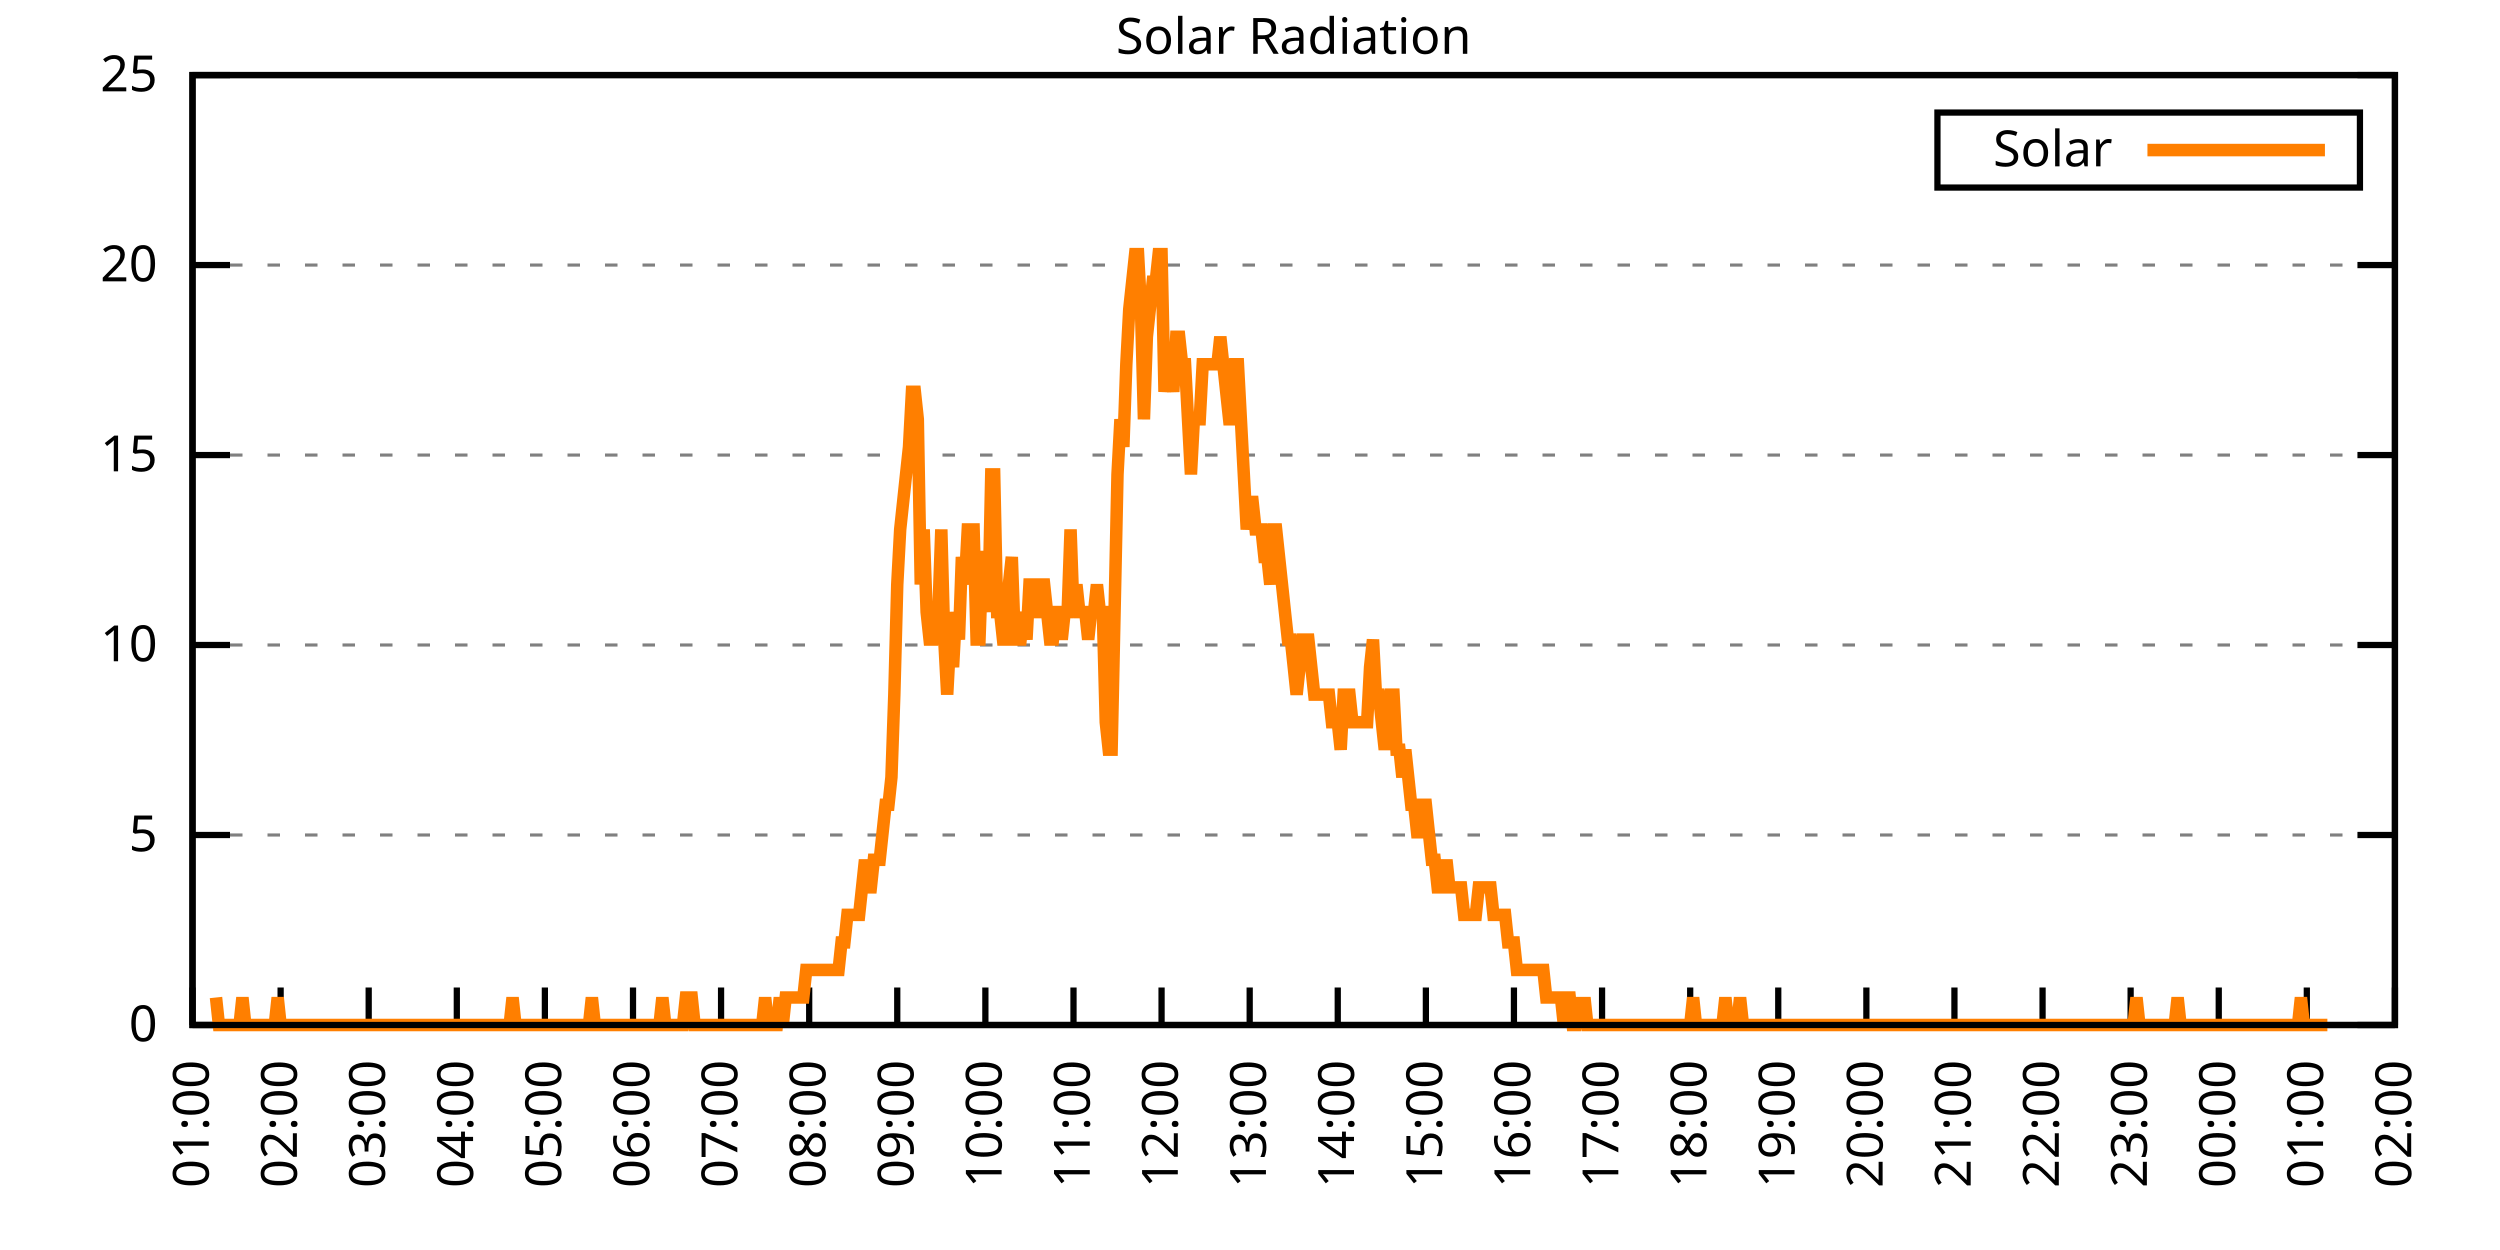
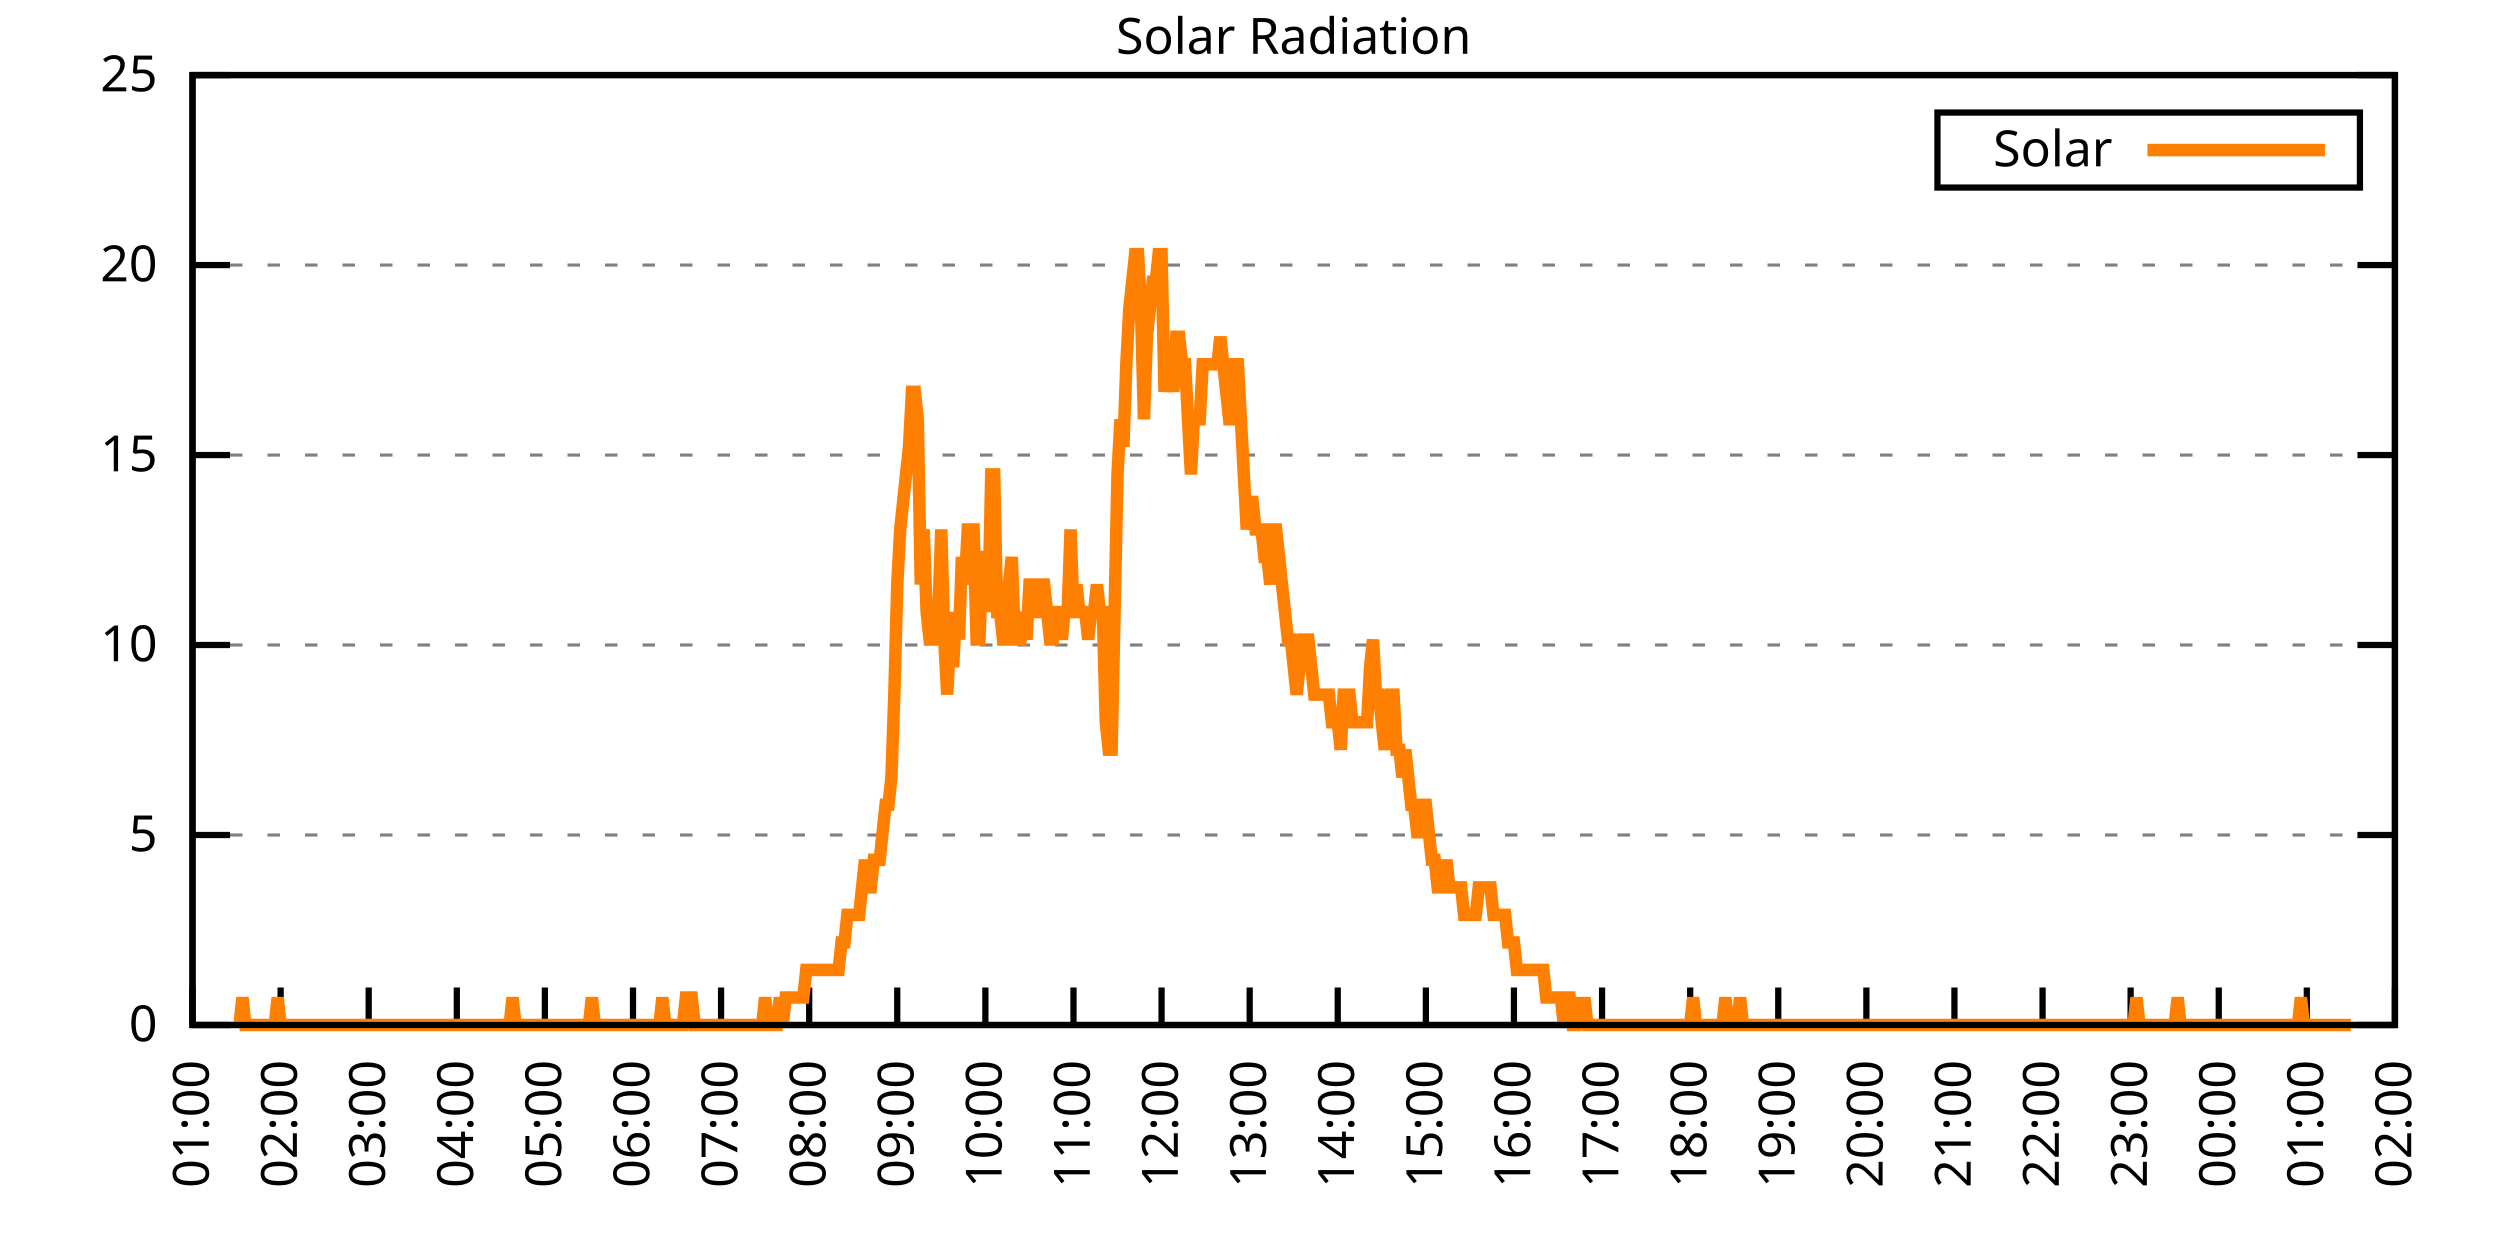
<svg xmlns="http://www.w3.org/2000/svg" xmlns:xlink="http://www.w3.org/1999/xlink" width="400" height="200" viewBox="0 0 400 200">
  <g id="gnuplot_canvas">
    <rect x="0" y="0" width="400" height="200" fill="none" />
    <defs>
      <circle id="gpDot" r="0.5" stroke-width="0.5" stroke="currentColor" />
      <path id="gpPt0" stroke-width="0.333" stroke="currentColor" d="M-1,0 h2 M0,-1 v2" />
      <path id="gpPt1" stroke-width="0.333" stroke="currentColor" d="M-1,-1 L1,1 M1,-1 L-1,1" />
      <path id="gpPt2" stroke-width="0.333" stroke="currentColor" d="M-1,0 L1,0 M0,-1 L0,1 M-1,-1 L1,1 M-1,1 L1,-1" />
      <rect id="gpPt3" stroke-width="0.333" stroke="currentColor" x="-1" y="-1" width="2" height="2" />
      <rect id="gpPt4" stroke-width="0.333" stroke="currentColor" fill="currentColor" x="-1" y="-1" width="2" height="2" />
      <circle id="gpPt5" stroke-width="0.333" stroke="currentColor" cx="0" cy="0" r="1" />
      <use xlink:href="#gpPt5" id="gpPt6" fill="currentColor" stroke="none" />
      <path id="gpPt7" stroke-width="0.333" stroke="currentColor" d="M0,-1.33 L-1.33,0.67 L1.33,0.67 z" />
      <use xlink:href="#gpPt7" id="gpPt8" fill="currentColor" stroke="none" />
      <use xlink:href="#gpPt7" id="gpPt9" stroke="currentColor" transform="rotate(180)" />
      <use xlink:href="#gpPt9" id="gpPt10" fill="currentColor" stroke="none" />
      <use xlink:href="#gpPt3" id="gpPt11" stroke="currentColor" transform="rotate(45)" />
      <use xlink:href="#gpPt11" id="gpPt12" fill="currentColor" stroke="none" />
      <path id="gpPt13" stroke-width="0.333" stroke="currentColor" d="M0,1.330 L1.265,0.411 L0.782,-1.067 L-0.782,-1.076 L-1.265,0.411 z" />
      <use xlink:href="#gpPt13" id="gpPt14" fill="currentColor" stroke="none" />
      <filter id="textbox" filterUnits="objectBoundingBox" x="0" y="0" height="1" width="1">
        <feFlood flood-color="white" flood-opacity="1" result="bgnd" />
        <feComposite in="SourceGraphic" in2="bgnd" operator="atop" />
      </filter>
      <filter id="greybox" filterUnits="objectBoundingBox" x="0" y="0" height="1" width="1">
        <feFlood flood-color="lightgrey" flood-opacity="1" result="grey" />
        <feComposite in="SourceGraphic" in2="grey" operator="atop" />
      </filter>
    </defs>
    <g fill="none" color="white" stroke="currentColor" stroke-width="1.00" stroke-linecap="butt" stroke-linejoin="miter">
</g>
    <g fill="none" color="black" stroke="currentColor" stroke-width="1.00" stroke-linecap="butt" stroke-linejoin="miter">
      <g stroke="none" shape-rendering="crispEdges">
        <polygon fill="rgb(255, 255, 255)" points="30.80,164.00 383.18,164.00 383.18,12.02 30.80,12.02 " />
      </g>
    </g>
    <g fill="none" color="black" stroke="currentColor" stroke-width="1.00" stroke-linecap="butt" stroke-linejoin="miter">
</g>
    <g fill="none" color="black" stroke="black" stroke-width="0.50" stroke-linecap="butt" stroke-linejoin="miter">
</g>
    <g fill="none" color="gray" stroke="currentColor" stroke-width="0.50" stroke-linecap="butt" stroke-linejoin="miter">
      <path stroke="gray" stroke-dasharray="2,4" class="gridline" d="M30.80,164.00 L383.19,164.00  " />
    </g>
    <g fill="none" color="gray" stroke="gray" stroke-width="1.00" stroke-linecap="butt" stroke-linejoin="miter">
</g>
    <g fill="none" color="black" stroke="currentColor" stroke-width="1.00" stroke-linecap="butt" stroke-linejoin="miter">
      <path stroke="black" d="M30.80,164.00 L36.80,164.00 M383.19,164.00 L377.19,164.00  " />
      <g transform="translate(25.20,166.60)" stroke="none" fill="black" font-family="Sans" font-size="8.00" text-anchor="end">
        <text>
          <tspan font-family="Sans"> 0</tspan>
        </text>
      </g>
    </g>
    <g fill="none" color="black" stroke="currentColor" stroke-width="1.00" stroke-linecap="butt" stroke-linejoin="miter">
</g>
    <g fill="none" color="black" stroke="black" stroke-width="0.50" stroke-linecap="butt" stroke-linejoin="miter">
</g>
    <g fill="none" color="gray" stroke="currentColor" stroke-width="0.50" stroke-linecap="butt" stroke-linejoin="miter">
      <path stroke="gray" stroke-dasharray="2,4" class="gridline" d="M30.80,133.60 L383.19,133.60  " />
    </g>
    <g fill="none" color="gray" stroke="gray" stroke-width="1.00" stroke-linecap="butt" stroke-linejoin="miter">
</g>
    <g fill="none" color="black" stroke="currentColor" stroke-width="1.00" stroke-linecap="butt" stroke-linejoin="miter">
      <path stroke="black" d="M30.80,133.60 L36.80,133.60 M383.19,133.60 L377.19,133.60  " />
      <g transform="translate(25.20,136.20)" stroke="none" fill="black" font-family="Sans" font-size="8.00" text-anchor="end">
        <text>
          <tspan font-family="Sans"> 5</tspan>
        </text>
      </g>
    </g>
    <g fill="none" color="black" stroke="currentColor" stroke-width="1.00" stroke-linecap="butt" stroke-linejoin="miter">
</g>
    <g fill="none" color="black" stroke="black" stroke-width="0.50" stroke-linecap="butt" stroke-linejoin="miter">
</g>
    <g fill="none" color="gray" stroke="currentColor" stroke-width="0.50" stroke-linecap="butt" stroke-linejoin="miter">
      <path stroke="gray" stroke-dasharray="2,4" class="gridline" d="M30.80,103.20 L383.19,103.20  " />
    </g>
    <g fill="none" color="gray" stroke="gray" stroke-width="1.00" stroke-linecap="butt" stroke-linejoin="miter">
</g>
    <g fill="none" color="black" stroke="currentColor" stroke-width="1.00" stroke-linecap="butt" stroke-linejoin="miter">
      <path stroke="black" d="M30.80,103.20 L36.80,103.20 M383.19,103.20 L377.19,103.20  " />
      <g transform="translate(25.20,105.80)" stroke="none" fill="black" font-family="Sans" font-size="8.00" text-anchor="end">
        <text>
          <tspan font-family="Sans"> 10</tspan>
        </text>
      </g>
    </g>
    <g fill="none" color="black" stroke="currentColor" stroke-width="1.00" stroke-linecap="butt" stroke-linejoin="miter">
</g>
    <g fill="none" color="black" stroke="black" stroke-width="0.50" stroke-linecap="butt" stroke-linejoin="miter">
</g>
    <g fill="none" color="gray" stroke="currentColor" stroke-width="0.50" stroke-linecap="butt" stroke-linejoin="miter">
      <path stroke="gray" stroke-dasharray="2,4" class="gridline" d="M30.80,72.81 L383.19,72.81  " />
    </g>
    <g fill="none" color="gray" stroke="gray" stroke-width="1.00" stroke-linecap="butt" stroke-linejoin="miter">
</g>
    <g fill="none" color="black" stroke="currentColor" stroke-width="1.00" stroke-linecap="butt" stroke-linejoin="miter">
      <path stroke="black" d="M30.80,72.81 L36.80,72.81 M383.19,72.81 L377.19,72.81  " />
      <g transform="translate(25.20,75.41)" stroke="none" fill="black" font-family="Sans" font-size="8.00" text-anchor="end">
        <text>
          <tspan font-family="Sans"> 15</tspan>
        </text>
      </g>
    </g>
    <g fill="none" color="black" stroke="currentColor" stroke-width="1.00" stroke-linecap="butt" stroke-linejoin="miter">
</g>
    <g fill="none" color="black" stroke="black" stroke-width="0.50" stroke-linecap="butt" stroke-linejoin="miter">
</g>
    <g fill="none" color="gray" stroke="currentColor" stroke-width="0.50" stroke-linecap="butt" stroke-linejoin="miter">
      <path stroke="gray" stroke-dasharray="2,4" class="gridline" d="M30.80,42.41 L383.19,42.41  " />
    </g>
    <g fill="none" color="gray" stroke="gray" stroke-width="1.00" stroke-linecap="butt" stroke-linejoin="miter">
</g>
    <g fill="none" color="black" stroke="currentColor" stroke-width="1.00" stroke-linecap="butt" stroke-linejoin="miter">
      <path stroke="black" d="M30.80,42.41 L36.80,42.41 M383.19,42.41 L377.19,42.41  " />
      <g transform="translate(25.20,45.01)" stroke="none" fill="black" font-family="Sans" font-size="8.00" text-anchor="end">
        <text>
          <tspan font-family="Sans"> 20</tspan>
        </text>
      </g>
    </g>
    <g fill="none" color="black" stroke="currentColor" stroke-width="1.00" stroke-linecap="butt" stroke-linejoin="miter">
</g>
    <g fill="none" color="black" stroke="black" stroke-width="0.50" stroke-linecap="butt" stroke-linejoin="miter">
</g>
    <g fill="none" color="gray" stroke="currentColor" stroke-width="0.50" stroke-linecap="butt" stroke-linejoin="miter">
      <path stroke="gray" stroke-dasharray="2,4" class="gridline" d="M30.80,12.01 L383.19,12.01  " />
    </g>
    <g fill="none" color="gray" stroke="gray" stroke-width="1.00" stroke-linecap="butt" stroke-linejoin="miter">
</g>
    <g fill="none" color="black" stroke="currentColor" stroke-width="1.00" stroke-linecap="butt" stroke-linejoin="miter">
      <path stroke="black" d="M30.80,12.01 L36.80,12.01 M383.19,12.01 L377.19,12.01  " />
      <g transform="translate(25.20,14.61)" stroke="none" fill="black" font-family="Sans" font-size="8.00" text-anchor="end">
        <text>
          <tspan font-family="Sans"> 25</tspan>
        </text>
      </g>
    </g>
    <g fill="none" color="black" stroke="currentColor" stroke-width="1.00" stroke-linecap="butt" stroke-linejoin="miter">
      <path stroke="black" d="M30.80,164.00 L30.80,158.00  " />
      <g transform="translate(33.40,169.60) rotate(270.00)" stroke="none" fill="black" font-family="Sans" font-size="8.00" text-anchor="end">
        <text>
          <tspan font-family="Sans">01:00</tspan>
        </text>
      </g>
    </g>
    <g fill="none" color="black" stroke="currentColor" stroke-width="1.00" stroke-linecap="butt" stroke-linejoin="miter">
      <path stroke="black" d="M44.90,164.00 L44.90,158.00  " />
      <g transform="translate(47.50,169.60) rotate(270.00)" stroke="none" fill="black" font-family="Sans" font-size="8.00" text-anchor="end">
        <text>
          <tspan font-family="Sans">02:00</tspan>
        </text>
      </g>
    </g>
    <g fill="none" color="black" stroke="currentColor" stroke-width="1.00" stroke-linecap="butt" stroke-linejoin="miter">
      <path stroke="black" d="M58.99,164.00 L58.99,158.00  " />
      <g transform="translate(61.59,169.60) rotate(270.00)" stroke="none" fill="black" font-family="Sans" font-size="8.00" text-anchor="end">
        <text>
          <tspan font-family="Sans">03:00</tspan>
        </text>
      </g>
    </g>
    <g fill="none" color="black" stroke="currentColor" stroke-width="1.00" stroke-linecap="butt" stroke-linejoin="miter">
      <path stroke="black" d="M73.09,164.00 L73.09,158.00  " />
      <g transform="translate(75.69,169.60) rotate(270.00)" stroke="none" fill="black" font-family="Sans" font-size="8.00" text-anchor="end">
        <text>
          <tspan font-family="Sans">04:00</tspan>
        </text>
      </g>
    </g>
    <g fill="none" color="black" stroke="currentColor" stroke-width="1.00" stroke-linecap="butt" stroke-linejoin="miter">
      <path stroke="black" d="M87.18,164.00 L87.18,158.00  " />
      <g transform="translate(89.78,169.60) rotate(270.00)" stroke="none" fill="black" font-family="Sans" font-size="8.00" text-anchor="end">
        <text>
          <tspan font-family="Sans">05:00</tspan>
        </text>
      </g>
    </g>
    <g fill="none" color="black" stroke="currentColor" stroke-width="1.00" stroke-linecap="butt" stroke-linejoin="miter">
      <path stroke="black" d="M101.28,164.00 L101.28,158.00  " />
      <g transform="translate(103.88,169.60) rotate(270.00)" stroke="none" fill="black" font-family="Sans" font-size="8.00" text-anchor="end">
        <text>
          <tspan font-family="Sans">06:00</tspan>
        </text>
      </g>
    </g>
    <g fill="none" color="black" stroke="currentColor" stroke-width="1.00" stroke-linecap="butt" stroke-linejoin="miter">
      <path stroke="black" d="M115.37,164.00 L115.37,158.00  " />
      <g transform="translate(117.97,169.60) rotate(270.00)" stroke="none" fill="black" font-family="Sans" font-size="8.00" text-anchor="end">
        <text>
          <tspan font-family="Sans">07:00</tspan>
        </text>
      </g>
    </g>
    <g fill="none" color="black" stroke="currentColor" stroke-width="1.00" stroke-linecap="butt" stroke-linejoin="miter">
      <path stroke="black" d="M129.47,164.00 L129.47,158.00  " />
      <g transform="translate(132.07,169.60) rotate(270.00)" stroke="none" fill="black" font-family="Sans" font-size="8.00" text-anchor="end">
        <text>
          <tspan font-family="Sans">08:00</tspan>
        </text>
      </g>
    </g>
    <g fill="none" color="black" stroke="currentColor" stroke-width="1.00" stroke-linecap="butt" stroke-linejoin="miter">
      <path stroke="black" d="M143.56,164.00 L143.56,158.00  " />
      <g transform="translate(146.16,169.60) rotate(270.00)" stroke="none" fill="black" font-family="Sans" font-size="8.00" text-anchor="end">
        <text>
          <tspan font-family="Sans">09:00</tspan>
        </text>
      </g>
    </g>
    <g fill="none" color="black" stroke="currentColor" stroke-width="1.00" stroke-linecap="butt" stroke-linejoin="miter">
      <path stroke="black" d="M157.66,164.00 L157.66,158.00  " />
      <g transform="translate(160.26,169.60) rotate(270.00)" stroke="none" fill="black" font-family="Sans" font-size="8.00" text-anchor="end">
        <text>
          <tspan font-family="Sans">10:00</tspan>
        </text>
      </g>
    </g>
    <g fill="none" color="black" stroke="currentColor" stroke-width="1.00" stroke-linecap="butt" stroke-linejoin="miter">
      <path stroke="black" d="M171.76,164.00 L171.76,158.00  " />
      <g transform="translate(174.36,169.60) rotate(270.00)" stroke="none" fill="black" font-family="Sans" font-size="8.00" text-anchor="end">
        <text>
          <tspan font-family="Sans">11:00</tspan>
        </text>
      </g>
    </g>
    <g fill="none" color="black" stroke="currentColor" stroke-width="1.00" stroke-linecap="butt" stroke-linejoin="miter">
      <path stroke="black" d="M185.85,164.00 L185.85,158.00  " />
      <g transform="translate(188.45,169.60) rotate(270.00)" stroke="none" fill="black" font-family="Sans" font-size="8.00" text-anchor="end">
        <text>
          <tspan font-family="Sans">12:00</tspan>
        </text>
      </g>
    </g>
    <g fill="none" color="black" stroke="currentColor" stroke-width="1.00" stroke-linecap="butt" stroke-linejoin="miter">
      <path stroke="black" d="M199.95,164.00 L199.95,158.00  " />
      <g transform="translate(202.55,169.60) rotate(270.00)" stroke="none" fill="black" font-family="Sans" font-size="8.00" text-anchor="end">
        <text>
          <tspan font-family="Sans">13:00</tspan>
        </text>
      </g>
    </g>
    <g fill="none" color="black" stroke="currentColor" stroke-width="1.00" stroke-linecap="butt" stroke-linejoin="miter">
      <path stroke="black" d="M214.04,164.00 L214.04,158.00  " />
      <g transform="translate(216.64,169.60) rotate(270.00)" stroke="none" fill="black" font-family="Sans" font-size="8.00" text-anchor="end">
        <text>
          <tspan font-family="Sans">14:00</tspan>
        </text>
      </g>
    </g>
    <g fill="none" color="black" stroke="currentColor" stroke-width="1.00" stroke-linecap="butt" stroke-linejoin="miter">
      <path stroke="black" d="M228.14,164.00 L228.14,158.00  " />
      <g transform="translate(230.74,169.60) rotate(270.00)" stroke="none" fill="black" font-family="Sans" font-size="8.00" text-anchor="end">
        <text>
          <tspan font-family="Sans">15:00</tspan>
        </text>
      </g>
    </g>
    <g fill="none" color="black" stroke="currentColor" stroke-width="1.00" stroke-linecap="butt" stroke-linejoin="miter">
      <path stroke="black" d="M242.23,164.00 L242.23,158.00  " />
      <g transform="translate(244.83,169.60) rotate(270.00)" stroke="none" fill="black" font-family="Sans" font-size="8.00" text-anchor="end">
        <text>
          <tspan font-family="Sans">16:00</tspan>
        </text>
      </g>
    </g>
    <g fill="none" color="black" stroke="currentColor" stroke-width="1.00" stroke-linecap="butt" stroke-linejoin="miter">
      <path stroke="black" d="M256.33,164.00 L256.33,158.00  " />
      <g transform="translate(258.93,169.60) rotate(270.00)" stroke="none" fill="black" font-family="Sans" font-size="8.00" text-anchor="end">
        <text>
          <tspan font-family="Sans">17:00</tspan>
        </text>
      </g>
    </g>
    <g fill="none" color="black" stroke="currentColor" stroke-width="1.00" stroke-linecap="butt" stroke-linejoin="miter">
      <path stroke="black" d="M270.43,164.00 L270.43,158.00  " />
      <g transform="translate(273.03,169.60) rotate(270.00)" stroke="none" fill="black" font-family="Sans" font-size="8.00" text-anchor="end">
        <text>
          <tspan font-family="Sans">18:00</tspan>
        </text>
      </g>
    </g>
    <g fill="none" color="black" stroke="currentColor" stroke-width="1.00" stroke-linecap="butt" stroke-linejoin="miter">
      <path stroke="black" d="M284.52,164.00 L284.52,158.00  " />
      <g transform="translate(287.12,169.60) rotate(270.00)" stroke="none" fill="black" font-family="Sans" font-size="8.00" text-anchor="end">
        <text>
          <tspan font-family="Sans">19:00</tspan>
        </text>
      </g>
    </g>
    <g fill="none" color="black" stroke="currentColor" stroke-width="1.00" stroke-linecap="butt" stroke-linejoin="miter">
      <path stroke="black" d="M298.62,164.00 L298.62,158.00  " />
      <g transform="translate(301.22,169.60) rotate(270.00)" stroke="none" fill="black" font-family="Sans" font-size="8.00" text-anchor="end">
        <text>
          <tspan font-family="Sans">20:00</tspan>
        </text>
      </g>
    </g>
    <g fill="none" color="black" stroke="currentColor" stroke-width="1.00" stroke-linecap="butt" stroke-linejoin="miter">
      <path stroke="black" d="M312.71,164.00 L312.71,158.00  " />
      <g transform="translate(315.31,169.60) rotate(270.00)" stroke="none" fill="black" font-family="Sans" font-size="8.00" text-anchor="end">
        <text>
          <tspan font-family="Sans">21:00</tspan>
        </text>
      </g>
    </g>
    <g fill="none" color="black" stroke="currentColor" stroke-width="1.00" stroke-linecap="butt" stroke-linejoin="miter">
      <path stroke="black" d="M326.81,164.00 L326.81,158.00  " />
      <g transform="translate(329.41,169.60) rotate(270.00)" stroke="none" fill="black" font-family="Sans" font-size="8.00" text-anchor="end">
        <text>
          <tspan font-family="Sans">22:00</tspan>
        </text>
      </g>
    </g>
    <g fill="none" color="black" stroke="currentColor" stroke-width="1.00" stroke-linecap="butt" stroke-linejoin="miter">
      <path stroke="black" d="M340.90,164.00 L340.90,158.00  " />
      <g transform="translate(343.50,169.60) rotate(270.00)" stroke="none" fill="black" font-family="Sans" font-size="8.00" text-anchor="end">
        <text>
          <tspan font-family="Sans">23:00</tspan>
        </text>
      </g>
    </g>
    <g fill="none" color="black" stroke="currentColor" stroke-width="1.00" stroke-linecap="butt" stroke-linejoin="miter">
      <path stroke="black" d="M355.00,164.00 L355.00,158.00  " />
      <g transform="translate(357.60,169.60) rotate(270.00)" stroke="none" fill="black" font-family="Sans" font-size="8.00" text-anchor="end">
        <text>
          <tspan font-family="Sans">00:00</tspan>
        </text>
      </g>
    </g>
    <g fill="none" color="black" stroke="currentColor" stroke-width="1.00" stroke-linecap="butt" stroke-linejoin="miter">
      <path stroke="black" d="M369.09,164.00 L369.09,158.00  " />
      <g transform="translate(371.69,169.60) rotate(270.00)" stroke="none" fill="black" font-family="Sans" font-size="8.00" text-anchor="end">
        <text>
          <tspan font-family="Sans">01:00</tspan>
        </text>
      </g>
    </g>
    <g fill="none" color="black" stroke="currentColor" stroke-width="1.00" stroke-linecap="butt" stroke-linejoin="miter">
      <path stroke="black" d="M383.19,164.00 L383.19,158.00  " />
      <g transform="translate(385.79,169.60) rotate(270.00)" stroke="none" fill="black" font-family="Sans" font-size="8.00" text-anchor="end">
        <text>
          <tspan font-family="Sans">02:00</tspan>
        </text>
      </g>
    </g>
    <g fill="none" color="black" stroke="currentColor" stroke-width="1.00" stroke-linecap="butt" stroke-linejoin="miter">
</g>
    <g fill="none" color="black" stroke="currentColor" stroke-width="1.00" stroke-linecap="butt" stroke-linejoin="miter">
      <path stroke="black" d="M30.80,12.01 L30.80,164.00 L383.19,164.00 L383.19,12.01 L30.80,12.01 Z  " />
    </g>
    <g fill="none" color="black" stroke="currentColor" stroke-width="1.00" stroke-linecap="butt" stroke-linejoin="miter">
</g>
    <g fill="none" color="black" stroke="currentColor" stroke-width="1.00" stroke-linecap="butt" stroke-linejoin="miter">
      <path stroke="black" d="M309.99,30.01 L309.99,18.01 L377.59,18.01 L377.59,30.01 L309.99,30.01 Z  " />
    </g>
    <g id="Solar_Radiation_plot_1">
      <g fill="none" color="white" stroke="black" stroke-width="2.00" stroke-linecap="butt" stroke-linejoin="miter">
</g>
      <g fill="none" color="black" stroke="currentColor" stroke-width="2.00" stroke-linecap="butt" stroke-linejoin="miter">
        <g transform="translate(337.99,26.61)" stroke="none" fill="black" font-family="Sans" font-size="8.00" text-anchor="end">
          <text>
            <tspan font-family="Sans">Solar</tspan>
          </text>
        </g>
      </g>
      <g fill="none" color="black" stroke="currentColor" stroke-width="2.00" stroke-linecap="butt" stroke-linejoin="miter">
-         <path stroke="rgb(255, 127,   0)" d="M343.59,24.01 L371.99,24.01 M34.56,159.60 L35.03,164.00 L35.50,164.00 L35.97,164.00 L36.44,164.00 L36.91,164.00   L37.38,164.00 L37.85,164.00 L38.32,164.00 L38.79,159.60 L39.26,164.00 L39.73,164.00 L40.20,164.00 L40.67,164.00   L41.14,164.00 L41.61,164.00 L42.08,164.00 L42.55,164.00 L43.02,164.00 L43.49,164.00 L43.96,164.00 L44.43,159.60   L44.90,164.00 L45.37,164.00 L45.84,164.00 L46.31,164.00 L46.78,164.00 L47.24,164.00 L47.71,164.00 L48.18,164.00   L48.65,164.00 L49.12,164.00 L49.59,164.00 L50.06,164.00 L50.53,164.00 L51.00,164.00 L51.47,164.00 L51.94,164.00   L52.41,164.00 L52.88,164.00 L53.35,164.00 L53.82,164.00 L54.29,164.00 L54.76,164.00 L55.23,164.00 L55.70,164.00   L56.17,164.00 L56.64,164.00 L57.11,164.00 L57.58,164.00 L58.05,164.00 L58.52,164.00 L58.99,164.00 L59.46,164.00   L59.93,164.00 L60.40,164.00 L60.87,164.00 L61.34,164.00 L61.81,164.00 L62.28,164.00 L62.75,164.00 L63.22,164.00   L63.69,164.00 L64.16,164.00 L64.63,164.00 L65.10,164.00 L65.57,164.00 L66.04,164.00 L66.51,164.00 L66.98,164.00   L67.45,164.00 L67.92,164.00 L68.39,164.00 L68.86,164.00 L69.33,164.00 L69.80,164.00 L70.27,164.00 L70.74,164.00   L71.21,164.00 L71.68,164.00 L72.15,164.00 L72.62,164.00 L73.09,164.00 L73.56,164.00 L74.03,164.00 L74.50,164.00   L74.97,164.00 L75.44,164.00 L75.91,164.00 L76.38,164.00 L76.85,164.00 L77.32,164.00 L77.79,164.00 L78.26,164.00   L78.73,164.00 L79.19,164.00 L79.66,164.00 L80.13,164.00 L80.60,164.00 L81.07,164.00 L81.54,164.00 L82.01,159.60   L82.48,164.00 L82.95,164.00 L83.42,164.00 L83.89,164.00 L84.36,164.00 L84.83,164.00 L85.30,164.00 L85.77,164.00   L86.24,164.00 L86.71,164.00 L87.18,164.00 L87.65,164.00 L88.12,164.00 L88.59,164.00 L89.06,164.00 L89.53,164.00   L90.00,164.00 L90.47,164.00 L90.94,164.00 L91.41,164.00 L91.88,164.00 L92.35,164.00 L92.82,164.00 L93.29,164.00   L93.76,164.00 L94.23,164.00 L94.70,159.60 L95.17,164.00 L95.64,164.00 L96.11,164.00 L96.58,164.00 L97.05,164.00   L97.52,164.00 L97.99,164.00 L98.46,164.00 L98.93,164.00 L99.40,164.00 L99.87,164.00 L100.34,164.00 L100.81,164.00   L101.28,164.00 L101.75,164.00 L102.22,164.00 L102.69,164.00 L103.16,164.00 L103.63,164.00 L104.10,164.00 L104.57,164.00   L105.04,164.00 L105.51,164.00 L105.98,159.60 L106.45,164.00 L106.92,164.00 L107.39,164.00 L107.86,164.00 L108.33,164.00   L108.80,164.00 L109.27,164.00 L109.74,159.60 L110.21,159.60 L110.68,159.60 L111.14,164.00 L111.61,164.00 L112.08,164.00   L112.55,164.00 L113.02,164.00 L113.49,164.00 L113.96,164.00 L114.43,164.00 L114.90,164.00 L115.37,164.00 L115.84,164.00   L116.31,164.00 L116.78,164.00 L117.25,164.00 L117.72,164.00 L118.19,164.00 L118.66,164.00 L119.13,164.00 L119.60,164.00   L120.07,164.00 L120.54,164.00 L121.01,164.00 L121.48,164.00 L121.95,164.00 L122.42,159.60 L122.89,164.00 L123.36,164.00   L123.83,164.00 L124.30,164.00 L124.77,159.60 L125.24,164.00 L125.71,159.60 L126.18,159.60 L126.65,159.60 L127.12,159.60   L127.59,159.60 L128.06,159.60 L128.53,159.60 L129.00,155.19 L129.47,155.19 L129.94,155.19 L130.41,155.19 L130.88,155.19   L131.35,155.19 L131.82,155.19 L132.29,155.19 L132.76,155.19 L133.23,155.19 L133.70,155.19 L134.17,155.19 L134.64,150.79   L135.11,150.79 L135.58,146.38 L136.05,146.38 L136.52,146.38 L136.99,146.38 L137.46,146.38 L137.93,141.98 L138.40,137.57   L138.87,141.98 L139.34,141.98 L139.81,137.57 L140.28,137.57 L140.75,137.57 L141.22,133.17 L141.69,128.76 L142.16,128.76   L142.63,124.36 L143.09,111.14 L143.56,93.52 L144.03,84.71 L144.50,80.31 L144.97,75.90 L145.44,71.50 L145.91,62.69   L146.38,62.69 L146.85,67.09 L147.32,93.52 L147.79,84.71 L148.26,97.93 L148.73,102.33 L149.20,102.33 L149.67,97.93   L150.14,97.93 L150.61,84.71 L151.08,102.33 L151.55,111.14 L152.02,102.33 L152.49,106.74 L152.96,97.93 L153.43,102.33   L153.90,89.12 L154.37,93.52 L154.84,84.71 L155.31,84.71 L155.78,84.71 L156.25,102.33 L156.72,102.33 L157.19,89.12   L157.66,89.12 L158.13,97.93 L158.60,75.90 L159.07,75.90 L159.54,97.93 L160.01,97.93 L160.48,102.33 L160.95,102.33   L161.42,93.52 L161.89,89.12 L162.36,102.33 L162.83,102.33 L163.30,102.33 L163.77,97.93 L164.24,102.33 L164.71,93.52   L165.18,93.52 L165.65,97.93 L166.12,97.93 L166.59,93.52 L167.06,93.52 L167.53,97.93 L168.00,102.33 L168.47,102.33   L168.94,97.93 L169.41,97.93 L169.88,102.33 L170.35,97.93 L170.82,97.93 L171.29,84.71 L171.76,97.93 L172.23,93.52   L172.70,97.93 L173.17,97.93 L173.64,97.93 L174.11,102.33 L174.58,97.93 L175.04,97.93 L175.51,93.52 L175.98,97.93   L176.45,97.93 L176.92,115.55 L177.39,119.95 L177.86,119.95 L178.33,97.93 L178.80,75.90 L179.27,67.09 L179.74,71.50   L180.21,58.28 L180.68,49.47 L181.15,45.07 L181.62,40.66 L182.09,40.66 L182.56,49.47 L183.03,67.09 L183.50,53.88   L183.97,49.47 L184.44,45.07 L184.91,45.07 L185.38,40.66 L185.85,40.66 L186.32,62.69 L186.79,58.28 L187.26,58.28   L187.73,62.69 L188.20,53.88 L188.67,53.88 L189.14,58.28 L189.61,58.28 L190.08,67.09 L190.55,75.90 L191.02,67.09   L191.49,67.09 L191.96,67.09 L192.43,58.28 L192.90,58.28 L193.37,58.28 L193.84,58.28 L194.31,58.28 L194.78,58.28   L195.25,53.88 L195.72,58.28 L196.19,62.69 L196.66,67.09 L197.13,67.09 L197.60,58.28 L198.07,58.28 L198.54,67.09   L199.01,75.90 L199.48,84.71 L199.95,80.31 L200.42,80.31 L200.89,84.71 L201.36,84.71 L201.83,84.71 L202.30,89.12   L202.77,89.12 L203.24,93.52 L203.71,84.71 L204.18,84.71 L204.65,89.12 L205.12,93.52 L205.59,97.93 L206.06,102.33   L206.53,102.33 L207.00,106.74 L207.46,111.14 L207.93,106.74 L208.40,102.33 L208.87,102.33 L209.34,102.33 L209.81,106.74   L210.28,111.14 L210.75,111.14 L211.22,111.14 L211.69,111.14 L212.16,111.14 L212.63,111.14 L213.10,115.55 L213.57,115.55   L214.04,115.55 L214.51,119.95 L214.98,111.14 L215.45,111.14 L215.92,111.14 L216.39,115.55 L216.86,115.55 L217.33,115.55   L217.80,115.55 L218.27,115.55 L218.74,115.55 L219.21,106.74 L219.68,102.33 L220.15,111.14 L220.62,111.14 L221.09,115.55   L221.56,119.95 L222.03,115.55 L222.50,111.14 L222.97,111.14 L223.44,119.95 L223.91,119.95 L224.38,124.36 L224.85,119.95   L225.32,124.36 L225.79,128.76 L226.26,128.76 L226.73,133.17 L227.20,133.17 L227.67,128.76 L228.14,128.76 L228.61,133.17   L229.08,137.57 L229.55,137.57 L230.02,141.98 L230.49,141.98 L230.96,141.98 L231.43,137.57 L231.90,141.98 L232.37,141.98   L232.84,141.98 L233.31,141.98 L233.78,141.98 L234.25,146.38 L234.72,146.38 L235.19,146.38 L235.66,146.38 L236.13,146.38   L236.60,141.98 L237.07,141.98 L237.54,141.98 L238.01,141.98 L238.48,141.98 L238.95,146.38 L239.41,146.38 L239.88,146.38   L240.35,146.38 L240.82,146.38 L241.29,150.79 L241.76,150.79 L242.23,150.79 L242.70,155.19 L243.17,155.19 L243.64,155.19   L244.11,155.19 L244.58,155.19 L245.05,155.19 L245.52,155.19 L245.99,155.19 L246.46,155.19 L246.93,155.19 L247.40,159.60   L247.87,159.60 L248.34,159.60 L248.81,159.60 L249.28,159.60 L249.75,159.60 L250.22,164.00 L250.69,159.60 L251.16,159.60   L251.63,164.00 L252.10,164.00 L252.57,159.60 L253.04,164.00 L253.51,159.60 L253.98,164.00 L254.45,164.00 L254.92,164.00   L255.39,164.00 L255.86,164.00 L256.33,164.00 L256.80,164.00 L257.27,164.00 L257.74,164.00 L258.21,164.00 L258.68,164.00   L259.15,164.00 L259.62,164.00 L260.09,164.00 L260.56,164.00 L261.03,164.00 L261.50,164.00 L261.97,164.00 L262.44,164.00   L262.91,164.00 L263.38,164.00 L263.85,164.00 L264.32,164.00 L264.79,164.00 L265.26,164.00 L265.73,164.00 L266.20,164.00   L266.67,164.00 L267.14,164.00 L267.61,164.00 L268.08,164.00 L268.55,164.00 L269.02,164.00 L269.49,164.00 L269.96,164.00   L270.43,164.00 L270.90,159.60 L271.36,164.00 L271.83,164.00 L272.30,164.00 L272.77,164.00 L273.24,164.00 L273.71,164.00   L274.18,164.00 L274.65,164.00 L275.12,164.00 L275.59,164.00 L276.06,159.60 L276.53,164.00 L277.00,164.00 L277.47,164.00   L277.94,164.00 L278.41,159.60 L278.88,164.00 L279.35,164.00 L279.82,164.00 L280.29,164.00 L280.76,164.00 L281.23,164.00   L281.70,164.00 L282.17,164.00 L282.64,164.00 L283.11,164.00 L283.58,164.00 L284.05,164.00 L284.52,164.00 L284.99,164.00   L285.46,164.00 L285.93,164.00 L286.40,164.00 L286.87,164.00 L287.34,164.00 L287.81,164.00 L288.28,164.00 L288.75,164.00   L289.22,164.00 L289.69,164.00 L290.16,164.00 L290.63,164.00 L291.10,164.00 L291.57,164.00 L292.04,164.00 L292.51,164.00   L292.98,164.00 L293.45,164.00 L293.92,164.00 L294.39,164.00 L294.86,164.00 L295.33,164.00 L295.80,164.00 L296.27,164.00   L296.74,164.00 L297.21,164.00 L297.68,164.00 L298.15,164.00 L298.62,164.00 L299.09,164.00 L299.56,164.00 L300.03,164.00   L300.50,164.00 L300.97,164.00 L301.44,164.00 L301.91,164.00 L302.38,164.00 L302.85,164.00 L303.31,164.00 L303.78,164.00   L304.25,164.00 L304.72,164.00 L305.19,164.00 L305.66,164.00 L306.13,164.00 L306.60,164.00 L307.07,164.00 L307.54,164.00   L308.01,164.00 L308.48,164.00 L308.95,164.00 L309.42,164.00 L309.89,164.00 L310.36,164.00 L310.83,164.00 L311.30,164.00   L311.77,164.00 L312.24,164.00 L312.71,164.00 L313.18,164.00 L313.65,164.00 L314.12,164.00 L314.59,164.00 L315.06,164.00   L315.53,164.00 L316.00,164.00 L316.47,164.00 L316.94,164.00 L317.41,164.00 L317.88,164.00 L318.35,164.00 L318.82,164.00   L319.29,164.00 L319.76,164.00 L320.23,164.00 L320.70,164.00 L321.17,164.00 L321.64,164.00 L322.11,164.00 L322.58,164.00   L323.05,164.00 L323.52,164.00 L323.99,164.00 L324.46,164.00 L324.93,164.00 L325.40,164.00 L325.87,164.00 L326.34,164.00   L326.81,164.00 L327.28,164.00 L327.75,164.00 L328.22,164.00 L328.69,164.00 L329.16,164.00 L329.63,164.00 L330.10,164.00   L330.57,164.00 L331.04,164.00 L331.51,164.00 L331.98,164.00 L332.45,164.00 L332.92,164.00 L333.39,164.00 L333.86,164.00   L334.33,164.00 L334.80,164.00 L335.26,164.00 L335.73,164.00 L336.20,164.00 L336.67,164.00 L337.14,164.00 L337.61,164.00   L338.08,164.00 L338.55,164.00 L339.02,164.00 L339.49,164.00 L339.96,164.00 L340.43,164.00 L340.90,164.00 L341.37,164.00   L341.84,159.60 L342.31,164.00 L342.78,164.00 L343.25,164.00 L343.72,164.00 L344.19,164.00 L344.66,164.00 L345.13,164.00   L345.60,164.00 L346.07,164.00 L346.54,164.00 L347.01,164.00 L347.48,164.00 L347.95,164.00 L348.42,159.60 L348.89,164.00   L349.36,164.00 L349.83,164.00 L350.30,164.00 L350.77,164.00 L351.24,164.00 L351.71,164.00 L352.18,164.00 L352.65,164.00   L353.12,164.00 L353.59,164.00 L354.06,164.00 L354.53,164.00 L355.00,164.00 L355.47,164.00 L355.94,164.00 L356.41,164.00   L356.88,164.00 L357.35,164.00 L357.82,164.00 L358.29,164.00 L358.76,164.00 L359.23,164.00 L359.70,164.00 L360.17,164.00   L360.64,164.00 L361.11,164.00 L361.58,164.00 L362.05,164.00 L362.52,164.00 L362.99,164.00 L363.46,164.00 L363.93,164.00   L364.40,164.00 L364.87,164.00 L365.34,164.00 L365.81,164.00 L366.28,164.00 L366.75,164.00 L367.21,164.00 L367.68,164.00   L368.15,159.60 L368.62,164.00 L369.09,164.00 L369.56,164.00 L370.03,164.00 L370.50,164.00 L370.97,164.00 L371.44,164.00   L371.91,164.00 L372.38,164.00  " />
+         <path stroke="rgb(255, 127,   0)" d="M343.59,24.01 L371.99,24.01 M38.32,164.00 L38.79,159.60 L39.26,164.00 L39.73,164.00 L40.20,164.00 L40.67,164.00   L41.14,164.00 L41.61,164.00 L42.08,164.00 L42.55,164.00 L43.02,164.00 L43.49,164.00 L43.96,164.00 L44.43,159.60   L44.90,164.00 L45.37,164.00 L45.84,164.00 L46.31,164.00 L46.78,164.00 L47.24,164.00 L47.71,164.00 L48.18,164.00   L48.65,164.00 L49.12,164.00 L49.59,164.00 L50.06,164.00 L50.53,164.00 L51.00,164.00 L51.47,164.00 L51.94,164.00   L52.41,164.00 L52.88,164.00 L53.35,164.00 L53.82,164.00 L54.29,164.00 L54.76,164.00 L55.23,164.00 L55.70,164.00   L56.17,164.00 L56.64,164.00 L57.11,164.00 L57.58,164.00 L58.05,164.00 L58.52,164.00 L58.99,164.00 L59.46,164.00   L59.93,164.00 L60.40,164.00 L60.87,164.00 L61.34,164.00 L61.81,164.00 L62.28,164.00 L62.75,164.00 L63.22,164.00   L63.69,164.00 L64.16,164.00 L64.63,164.00 L65.10,164.00 L65.57,164.00 L66.04,164.00 L66.51,164.00 L66.98,164.00   L67.45,164.00 L67.92,164.00 L68.39,164.00 L68.86,164.00 L69.33,164.00 L69.80,164.00 L70.27,164.00 L70.74,164.00   L71.21,164.00 L71.68,164.00 L72.15,164.00 L72.62,164.00 L73.09,164.00 L73.56,164.00 L74.03,164.00 L74.50,164.00   L74.97,164.00 L75.44,164.00 L75.91,164.00 L76.38,164.00 L76.85,164.00 L77.32,164.00 L77.79,164.00 L78.26,164.00   L78.73,164.00 L79.19,164.00 L79.66,164.00 L80.13,164.00 L80.60,164.00 L81.07,164.00 L81.54,164.00 L82.01,159.60   L82.48,164.00 L82.95,164.00 L83.42,164.00 L83.89,164.00 L84.36,164.00 L84.83,164.00 L85.30,164.00 L85.77,164.00   L86.24,164.00 L86.71,164.00 L87.18,164.00 L87.65,164.00 L88.12,164.00 L88.59,164.00 L89.06,164.00 L89.53,164.00   L90.00,164.00 L90.47,164.00 L90.94,164.00 L91.41,164.00 L91.88,164.00 L92.35,164.00 L92.82,164.00 L93.29,164.00   L93.76,164.00 L94.23,164.00 L94.70,159.60 L95.17,164.00 L95.64,164.00 L96.11,164.00 L96.58,164.00 L97.05,164.00   L97.52,164.00 L97.99,164.00 L98.46,164.00 L98.93,164.00 L99.40,164.00 L99.87,164.00 L100.34,164.00 L100.81,164.00   L101.28,164.00 L101.75,164.00 L102.22,164.00 L102.69,164.00 L103.16,164.00 L103.63,164.00 L104.10,164.00 L104.57,164.00   L105.04,164.00 L105.51,164.00 L105.98,159.60 L106.45,164.00 L106.92,164.00 L107.39,164.00 L107.86,164.00 L108.33,164.00   L108.80,164.00 L109.27,164.00 L109.74,159.60 L110.21,159.60 L110.68,159.60 L111.14,164.00 L111.61,164.00 L112.08,164.00   L112.55,164.00 L113.02,164.00 L113.49,164.00 L113.96,164.00 L114.43,164.00 L114.90,164.00 L115.37,164.00 L115.84,164.00   L116.31,164.00 L116.78,164.00 L117.25,164.00 L117.72,164.00 L118.19,164.00 L118.66,164.00 L119.13,164.00 L119.60,164.00   L120.07,164.00 L120.54,164.00 L121.01,164.00 L121.48,164.00 L121.95,164.00 L122.42,159.60 L122.89,164.00 L123.36,164.00   L123.83,164.00 L124.30,164.00 L124.77,159.60 L125.24,164.00 L125.71,159.60 L126.18,159.60 L126.65,159.60 L127.12,159.60   L127.59,159.60 L128.06,159.60 L128.53,159.60 L129.00,155.19 L129.47,155.19 L129.94,155.19 L130.41,155.19 L130.88,155.19   L131.35,155.19 L131.82,155.19 L132.29,155.19 L132.76,155.19 L133.23,155.19 L133.70,155.19 L134.17,155.19 L134.64,150.79   L135.11,150.79 L135.58,146.38 L136.05,146.38 L136.52,146.38 L136.99,146.38 L137.46,146.38 L137.93,141.98 L138.40,137.57   L138.87,141.98 L139.34,141.98 L139.81,137.57 L140.28,137.57 L140.75,137.57 L141.22,133.17 L141.69,128.76 L142.16,128.76   L142.63,124.36 L143.09,111.14 L143.56,93.52 L144.03,84.71 L144.50,80.31 L144.97,75.90 L145.44,71.50 L145.91,62.69   L146.38,62.69 L146.85,67.09 L147.32,93.52 L147.79,84.71 L148.26,97.93 L148.73,102.33 L149.20,102.33 L149.67,97.93   L150.14,97.93 L150.61,84.71 L151.08,102.33 L151.55,111.14 L152.02,102.33 L152.49,106.74 L152.96,97.93 L153.43,102.33   L153.90,89.12 L154.37,93.52 L154.84,84.71 L155.31,84.71 L155.78,84.71 L156.25,102.33 L156.72,102.33 L157.19,89.12   L157.66,89.12 L158.13,97.93 L158.60,75.90 L159.07,75.90 L159.54,97.93 L160.01,97.93 L160.48,102.33 L160.95,102.33   L161.42,93.52 L161.89,89.12 L162.36,102.33 L162.83,102.33 L163.30,102.33 L163.77,97.93 L164.24,102.33 L164.71,93.52   L165.18,93.52 L165.65,97.93 L166.12,97.93 L166.59,93.52 L167.06,93.52 L167.53,97.93 L168.00,102.33 L168.47,102.33   L168.94,97.93 L169.41,97.93 L169.88,102.33 L170.35,97.93 L170.82,97.93 L171.29,84.71 L171.76,97.93 L172.23,93.52   L172.70,97.93 L173.17,97.93 L173.64,97.93 L174.11,102.33 L174.58,97.93 L175.04,97.93 L175.51,93.52 L175.98,97.93   L176.45,97.93 L176.92,115.55 L177.39,119.95 L177.86,119.95 L178.33,97.93 L178.80,75.90 L179.27,67.09 L179.74,71.50   L180.21,58.28 L180.68,49.47 L181.15,45.07 L181.62,40.66 L182.09,40.66 L182.56,49.47 L183.03,67.09 L183.50,53.88   L183.97,49.47 L184.44,45.07 L184.91,45.07 L185.38,40.66 L185.85,40.66 L186.32,62.69 L186.79,58.28 L187.26,58.28   L187.73,62.69 L188.20,53.88 L188.67,53.88 L189.14,58.28 L189.61,58.28 L190.08,67.09 L190.55,75.90 L191.02,67.09   L191.49,67.09 L191.96,67.09 L192.43,58.28 L192.90,58.28 L193.37,58.28 L193.84,58.28 L194.31,58.28 L194.78,58.28   L195.25,53.88 L195.72,58.28 L196.19,62.69 L196.66,67.09 L197.13,67.09 L197.60,58.28 L198.07,58.28 L198.54,67.09   L199.01,75.90 L199.48,84.71 L199.95,80.31 L200.42,80.31 L200.89,84.71 L201.36,84.71 L201.83,84.71 L202.30,89.12   L202.77,89.12 L203.24,93.52 L203.71,84.71 L204.18,84.71 L204.65,89.12 L205.12,93.52 L205.59,97.93 L206.06,102.33   L206.53,102.33 L207.00,106.74 L207.46,111.14 L207.93,106.74 L208.40,102.33 L208.87,102.33 L209.34,102.33 L209.81,106.74   L210.28,111.14 L210.75,111.14 L211.22,111.14 L211.69,111.14 L212.16,111.14 L212.63,111.14 L213.10,115.55 L213.57,115.55   L214.04,115.55 L214.51,119.95 L214.98,111.14 L215.45,111.14 L215.92,111.14 L216.39,115.55 L216.86,115.55 L217.33,115.55   L217.80,115.55 L218.27,115.55 L218.74,115.55 L219.21,106.74 L219.68,102.33 L220.15,111.14 L220.62,111.14 L221.09,115.55   L221.56,119.95 L222.03,115.55 L222.50,111.14 L222.97,111.14 L223.44,119.95 L223.91,119.95 L224.38,124.36 L224.85,119.95   L225.32,124.36 L225.79,128.76 L226.26,128.76 L226.73,133.17 L227.20,133.17 L227.67,128.76 L228.14,128.76 L228.61,133.17   L229.08,137.57 L229.55,137.57 L230.02,141.98 L230.49,141.98 L230.96,141.98 L231.43,137.57 L231.90,141.98 L232.37,141.98   L232.84,141.98 L233.31,141.98 L233.78,141.98 L234.25,146.38 L234.72,146.38 L235.19,146.38 L235.66,146.38 L236.13,146.38   L236.60,141.98 L237.07,141.98 L237.54,141.98 L238.01,141.98 L238.48,141.98 L238.95,146.38 L239.41,146.38 L239.88,146.38   L240.35,146.38 L240.82,146.38 L241.29,150.79 L241.76,150.79 L242.23,150.79 L242.70,155.19 L243.17,155.19 L243.64,155.19   L244.11,155.19 L244.58,155.19 L245.05,155.19 L245.52,155.19 L245.99,155.19 L246.46,155.19 L246.93,155.19 L247.40,159.60   L247.87,159.60 L248.34,159.60 L248.81,159.60 L249.28,159.60 L249.75,159.60 L250.22,164.00 L250.69,159.60 L251.16,159.60   L251.63,164.00 L252.10,164.00 L252.57,159.60 L253.04,164.00 L253.51,159.60 L253.98,164.00 L254.45,164.00 L254.92,164.00   L255.39,164.00 L255.86,164.00 L256.33,164.00 L256.80,164.00 L257.27,164.00 L257.74,164.00 L258.21,164.00 L258.68,164.00   L259.15,164.00 L259.62,164.00 L260.09,164.00 L260.56,164.00 L261.03,164.00 L261.50,164.00 L261.97,164.00 L262.44,164.00   L262.91,164.00 L263.38,164.00 L263.85,164.00 L264.32,164.00 L264.79,164.00 L265.26,164.00 L265.73,164.00 L266.20,164.00   L266.67,164.00 L267.14,164.00 L267.61,164.00 L268.08,164.00 L268.55,164.00 L269.02,164.00 L269.49,164.00 L269.96,164.00   L270.43,164.00 L270.90,159.60 L271.36,164.00 L271.83,164.00 L272.30,164.00 L272.77,164.00 L273.24,164.00 L273.71,164.00   L274.18,164.00 L274.65,164.00 L275.12,164.00 L275.59,164.00 L276.06,159.60 L276.53,164.00 L277.00,164.00 L277.47,164.00   L277.94,164.00 L278.41,159.60 L278.88,164.00 L279.35,164.00 L279.82,164.00 L280.29,164.00 L280.76,164.00 L281.23,164.00   L281.70,164.00 L282.17,164.00 L282.64,164.00 L283.11,164.00 L283.58,164.00 L284.05,164.00 L284.52,164.00 L284.99,164.00   L285.46,164.00 L285.93,164.00 L286.40,164.00 L286.87,164.00 L287.34,164.00 L287.81,164.00 L288.28,164.00 L288.75,164.00   L289.22,164.00 L289.69,164.00 L290.16,164.00 L290.63,164.00 L291.10,164.00 L291.57,164.00 L292.04,164.00 L292.51,164.00   L292.98,164.00 L293.45,164.00 L293.92,164.00 L294.39,164.00 L294.86,164.00 L295.33,164.00 L295.80,164.00 L296.27,164.00   L296.74,164.00 L297.21,164.00 L297.68,164.00 L298.15,164.00 L298.62,164.00 L299.09,164.00 L299.56,164.00 L300.03,164.00   L300.50,164.00 L300.97,164.00 L301.44,164.00 L301.91,164.00 L302.38,164.00 L302.85,164.00 L303.31,164.00 L303.78,164.00   L304.25,164.00 L304.72,164.00 L305.19,164.00 L305.66,164.00 L306.13,164.00 L306.60,164.00 L307.07,164.00 L307.54,164.00   L308.01,164.00 L308.48,164.00 L308.95,164.00 L309.42,164.00 L309.89,164.00 L310.36,164.00 L310.83,164.00 L311.30,164.00   L311.77,164.00 L312.24,164.00 L312.71,164.00 L313.18,164.00 L313.65,164.00 L314.12,164.00 L314.59,164.00 L315.06,164.00   L315.53,164.00 L316.00,164.00 L316.47,164.00 L316.94,164.00 L317.41,164.00 L317.88,164.00 L318.35,164.00 L318.82,164.00   L319.29,164.00 L319.76,164.00 L320.23,164.00 L320.70,164.00 L321.17,164.00 L321.64,164.00 L322.11,164.00 L322.58,164.00   L323.05,164.00 L323.52,164.00 L323.99,164.00 L324.46,164.00 L324.93,164.00 L325.40,164.00 L325.87,164.00 L326.34,164.00   L326.81,164.00 L327.28,164.00 L327.75,164.00 L328.22,164.00 L328.69,164.00 L329.16,164.00 L329.63,164.00 L330.10,164.00   L330.57,164.00 L331.04,164.00 L331.51,164.00 L331.98,164.00 L332.45,164.00 L332.92,164.00 L333.39,164.00 L333.86,164.00   L334.33,164.00 L334.80,164.00 L335.26,164.00 L335.73,164.00 L336.20,164.00 L336.67,164.00 L337.14,164.00 L337.61,164.00   L338.08,164.00 L338.55,164.00 L339.02,164.00 L339.49,164.00 L339.96,164.00 L340.43,164.00 L340.90,164.00 L341.37,164.00   L341.84,159.60 L342.31,164.00 L342.78,164.00 L343.25,164.00 L343.72,164.00 L344.19,164.00 L344.66,164.00 L345.13,164.00   L345.60,164.00 L346.07,164.00 L346.54,164.00 L347.01,164.00 L347.48,164.00 L347.95,164.00 L348.42,159.60 L348.89,164.00   L349.36,164.00 L349.83,164.00 L350.30,164.00 L350.77,164.00 L351.24,164.00 L351.71,164.00 L352.18,164.00 L352.65,164.00   L353.12,164.00 L353.59,164.00 L354.06,164.00 L354.53,164.00 L355.00,164.00 L355.47,164.00 L355.94,164.00 L356.41,164.00   L356.88,164.00 L357.35,164.00 L357.82,164.00 L358.29,164.00 L358.76,164.00 L359.23,164.00 L359.70,164.00 L360.17,164.00   L360.64,164.00 L361.11,164.00 L361.58,164.00 L362.05,164.00 L362.52,164.00 L362.99,164.00 L363.46,164.00 L363.93,164.00   L364.40,164.00 L364.87,164.00 L365.34,164.00 L365.81,164.00 L366.28,164.00 L366.75,164.00 L367.21,164.00 L367.68,164.00   L368.15,159.60 L368.62,164.00 L369.09,164.00 L369.56,164.00 L370.03,164.00 L370.50,164.00 L370.97,164.00 L371.44,164.00   L371.91,164.00 L372.38,164.00 L372.85,164.00 L373.32,164.00 L373.79,164.00 L374.26,164.00 L374.73,164.00 L375.20,164.00   L375.67,164.00 L376.14,164.00  " />
      </g>
    </g>
    <g fill="none" color="black" stroke="currentColor" stroke-width="2.00" stroke-linecap="butt" stroke-linejoin="miter">
</g>
    <g fill="none" color="black" stroke="black" stroke-width="1.00" stroke-linecap="butt" stroke-linejoin="miter">
</g>
    <g fill="none" color="black" stroke="currentColor" stroke-width="1.00" stroke-linecap="butt" stroke-linejoin="miter">
      <path stroke="black" d="M30.80,12.01 L30.80,164.00 L383.19,164.00 L383.19,12.01 L30.80,12.01 Z  " />
      <g transform="translate(6.80,88.01) rotate(270.00)" stroke="none" fill="black" font-family="Sans" font-size="8.00" text-anchor="middle">
        <text />
      </g>
    </g>
    <g fill="none" color="black" stroke="currentColor" stroke-width="1.00" stroke-linecap="butt" stroke-linejoin="miter">
</g>
    <g fill="none" color="black" stroke="currentColor" stroke-width="1.00" stroke-linecap="butt" stroke-linejoin="miter">
      <g transform="translate(206.99,8.61)" stroke="none" fill="black" font-family="Sans" font-size="8.00" text-anchor="middle">
        <text>
          <tspan font-family="Sans">Solar Radiation</tspan>
        </text>
      </g>
    </g>
    <g fill="none" color="black" stroke="currentColor" stroke-width="1.00" stroke-linecap="butt" stroke-linejoin="miter">
</g>
  </g>
</svg>
